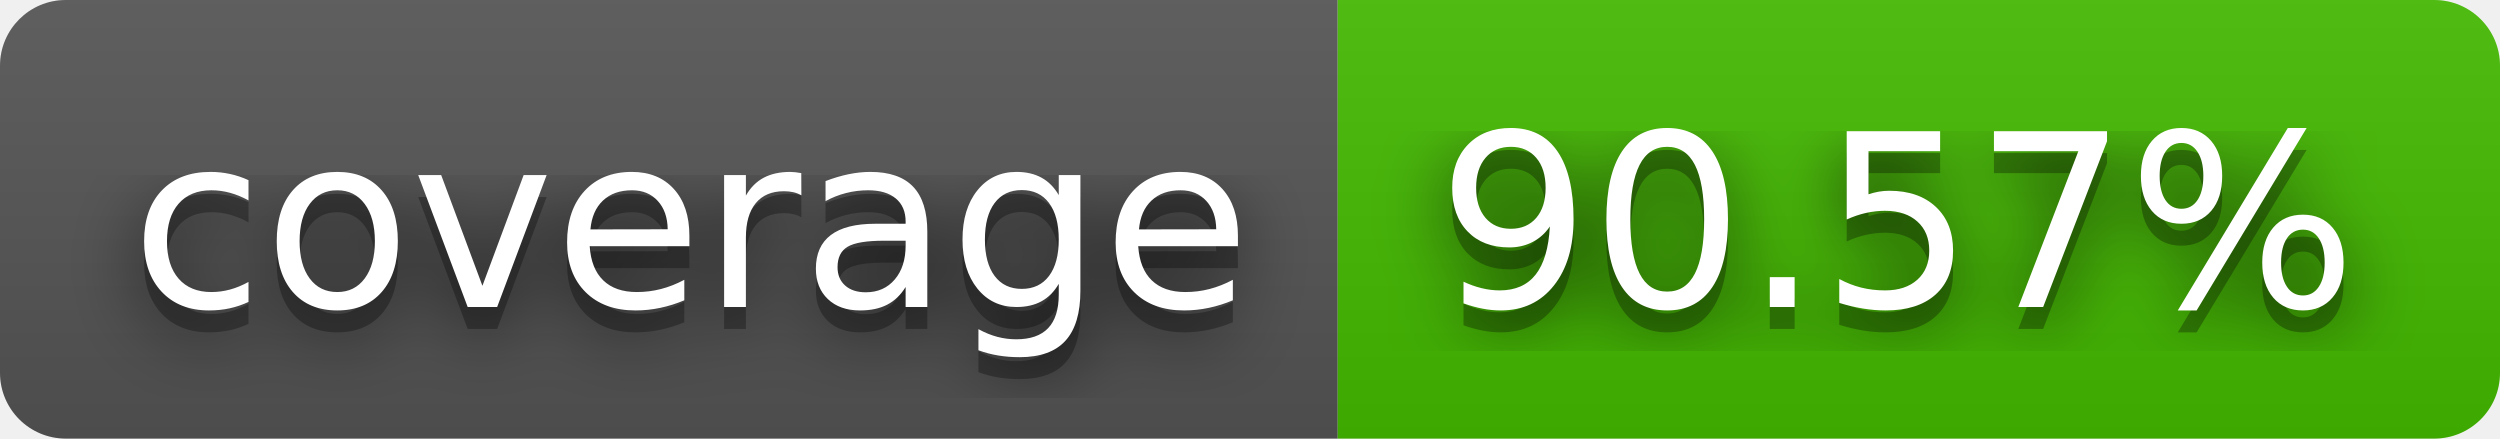
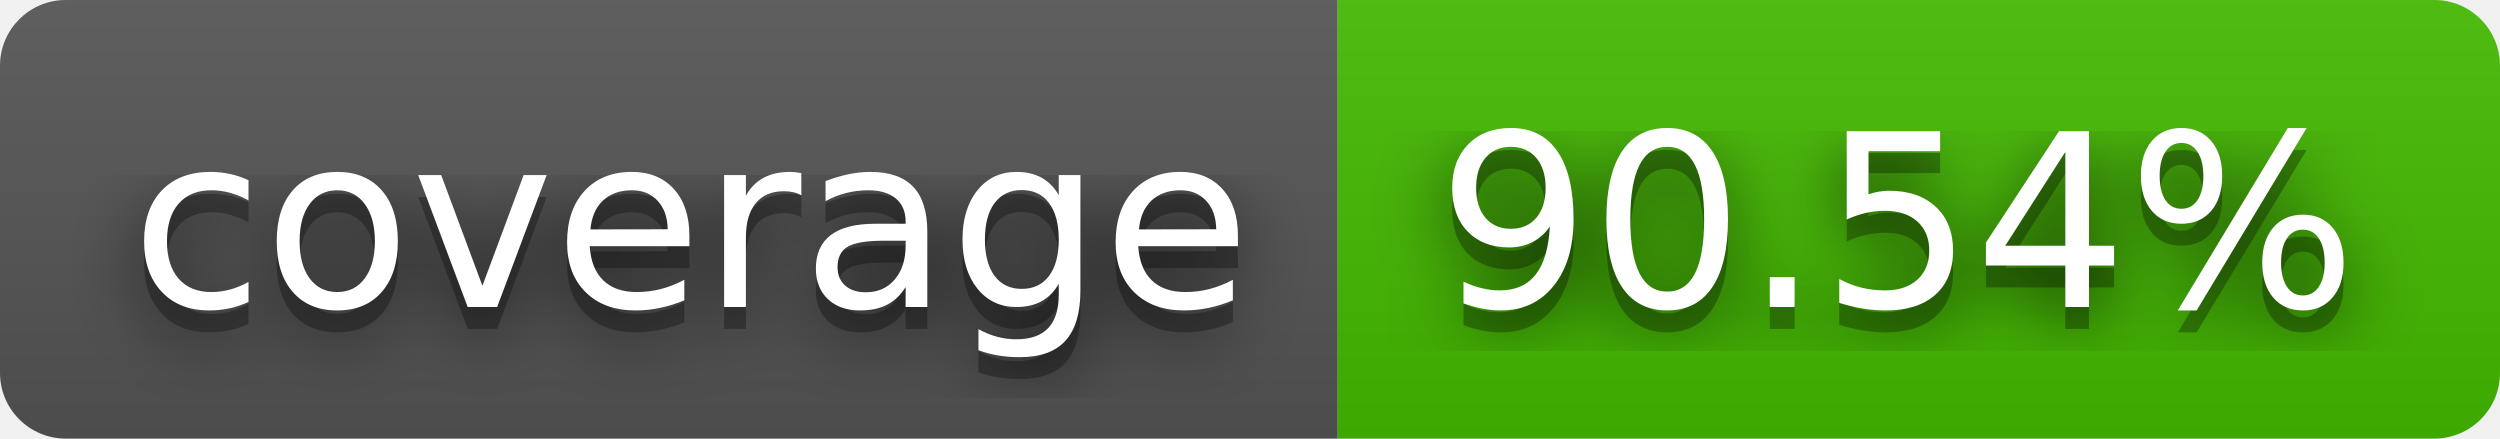
- <svg xmlns="http://www.w3.org/2000/svg" width="114" height="20" role="img" aria-label="coverage: 90.57%">
+ <svg xmlns="http://www.w3.org/2000/svg" width="114" height="20" role="img" aria-label="coverage: 90.54%">
  <filter id="blur">
    <feGaussianBlur stdDeviation="16" />
  </filter>
  <linearGradient id="s" x2="0" y2="100%">
    <stop offset="0" stop-color="#bbb" stop-opacity=".1" />
    <stop offset="1" stop-opacity=".1" />
  </linearGradient>
  <clipPath id="r">
    <rect width="114" height="20" rx="3" />
  </clipPath>
  <g clip-path="url(#r)">
    <rect width="61" height="20" fill="#555" />
    <rect x="61" width="53" height="20" fill="#4b0" />
    <rect width="114" height="20" fill="url(#s)" />
  </g>
  <g fill="#fff" text-anchor="middle" font-family="Verdana,Geneva,DejaVu Sans,sans-serif" text-rendering="geometricPrecision" font-size="110">
    <g transform="scale(.1)">
      <g aria-hidden="true" fill="#010101">
        <text x="315" y="150" fill-opacity=".8" filter="url(#blur)" textLength="510">coverage</text>
        <text x="315" y="150" fill-opacity=".3" textLength="510">coverage</text>
      </g>
      <text x="315" y="140" textLength="510">coverage</text>
    </g>
    <g transform="scale(.1)">
      <g aria-hidden="true" fill="#010101">
-         <text x="865" y="150" fill-opacity=".8" filter="url(#blur)" textLength="430">90.57%</text>
-         <text x="865" y="150" fill-opacity=".3" textLength="430">90.57%</text>
+         <text x="865" y="150" fill-opacity=".8" filter="url(#blur)" textLength="430">90.54%</text>
+         <text x="865" y="150" fill-opacity=".3" textLength="430">90.54%</text>
      </g>
-       <text x="865" y="140" textLength="430">90.57%</text>
+       <text x="865" y="140" textLength="430">90.54%</text>
    </g>
  </g>
</svg>
